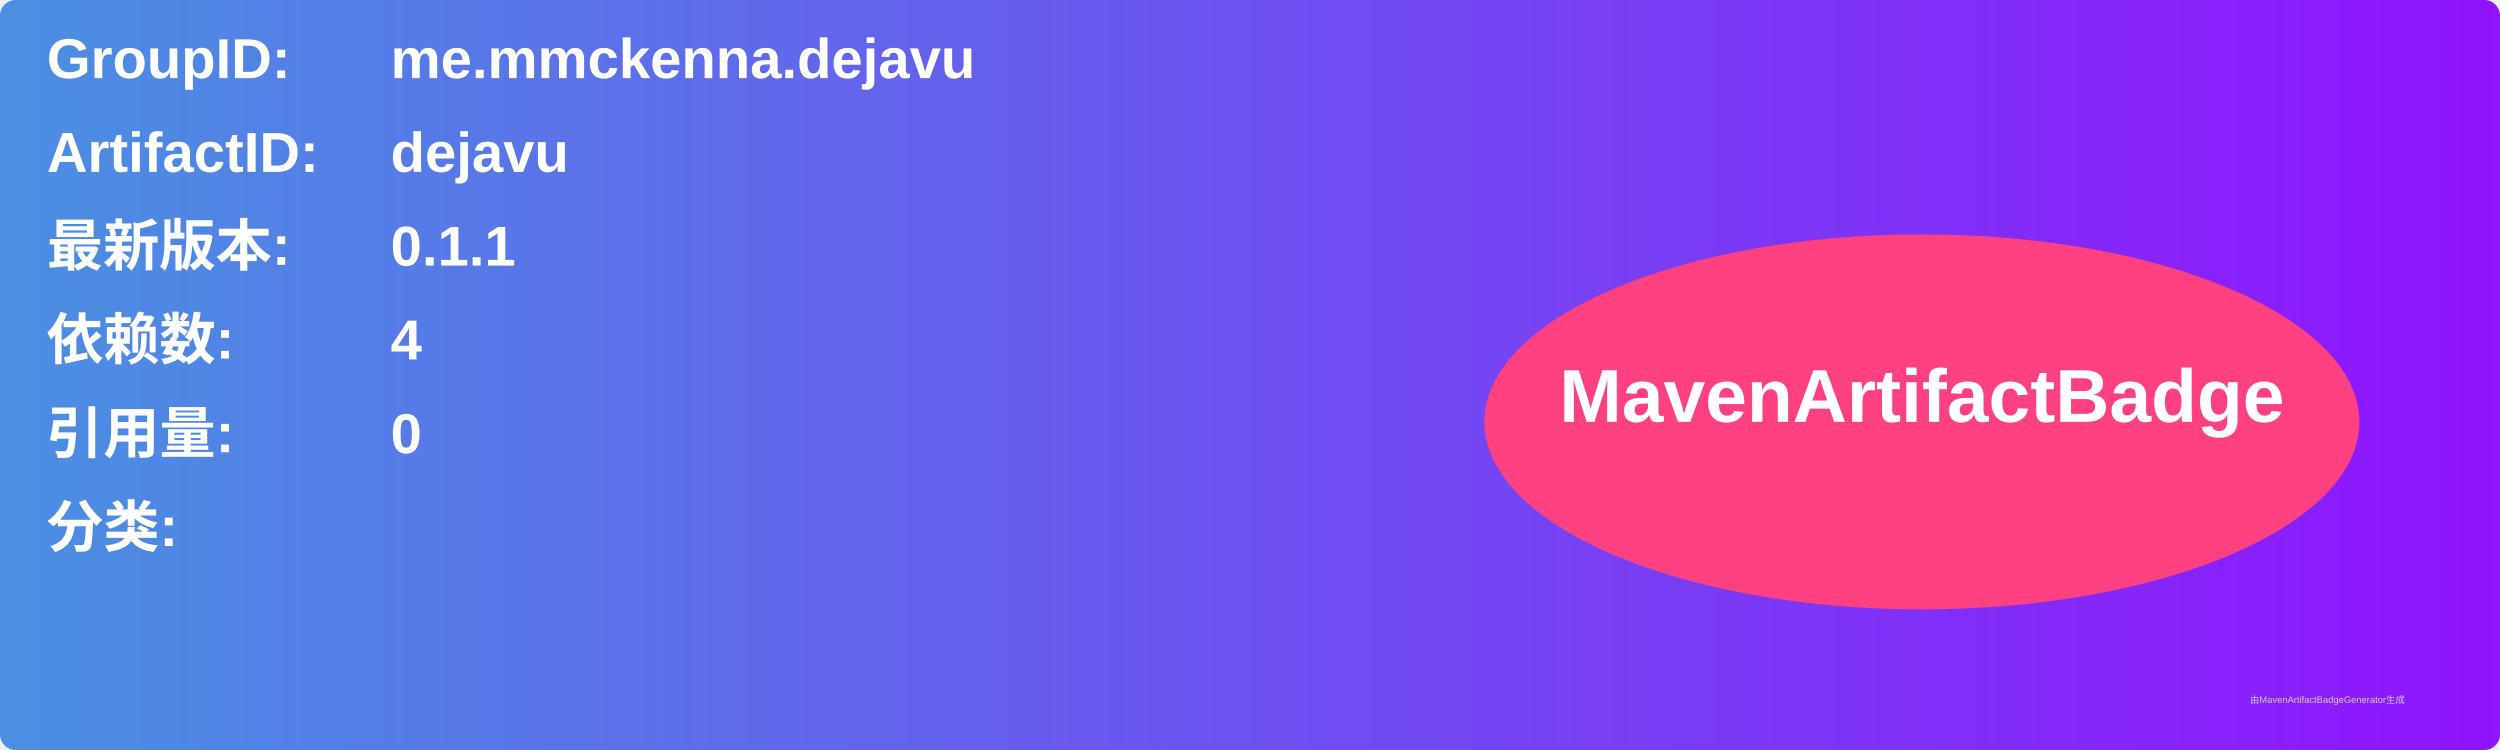
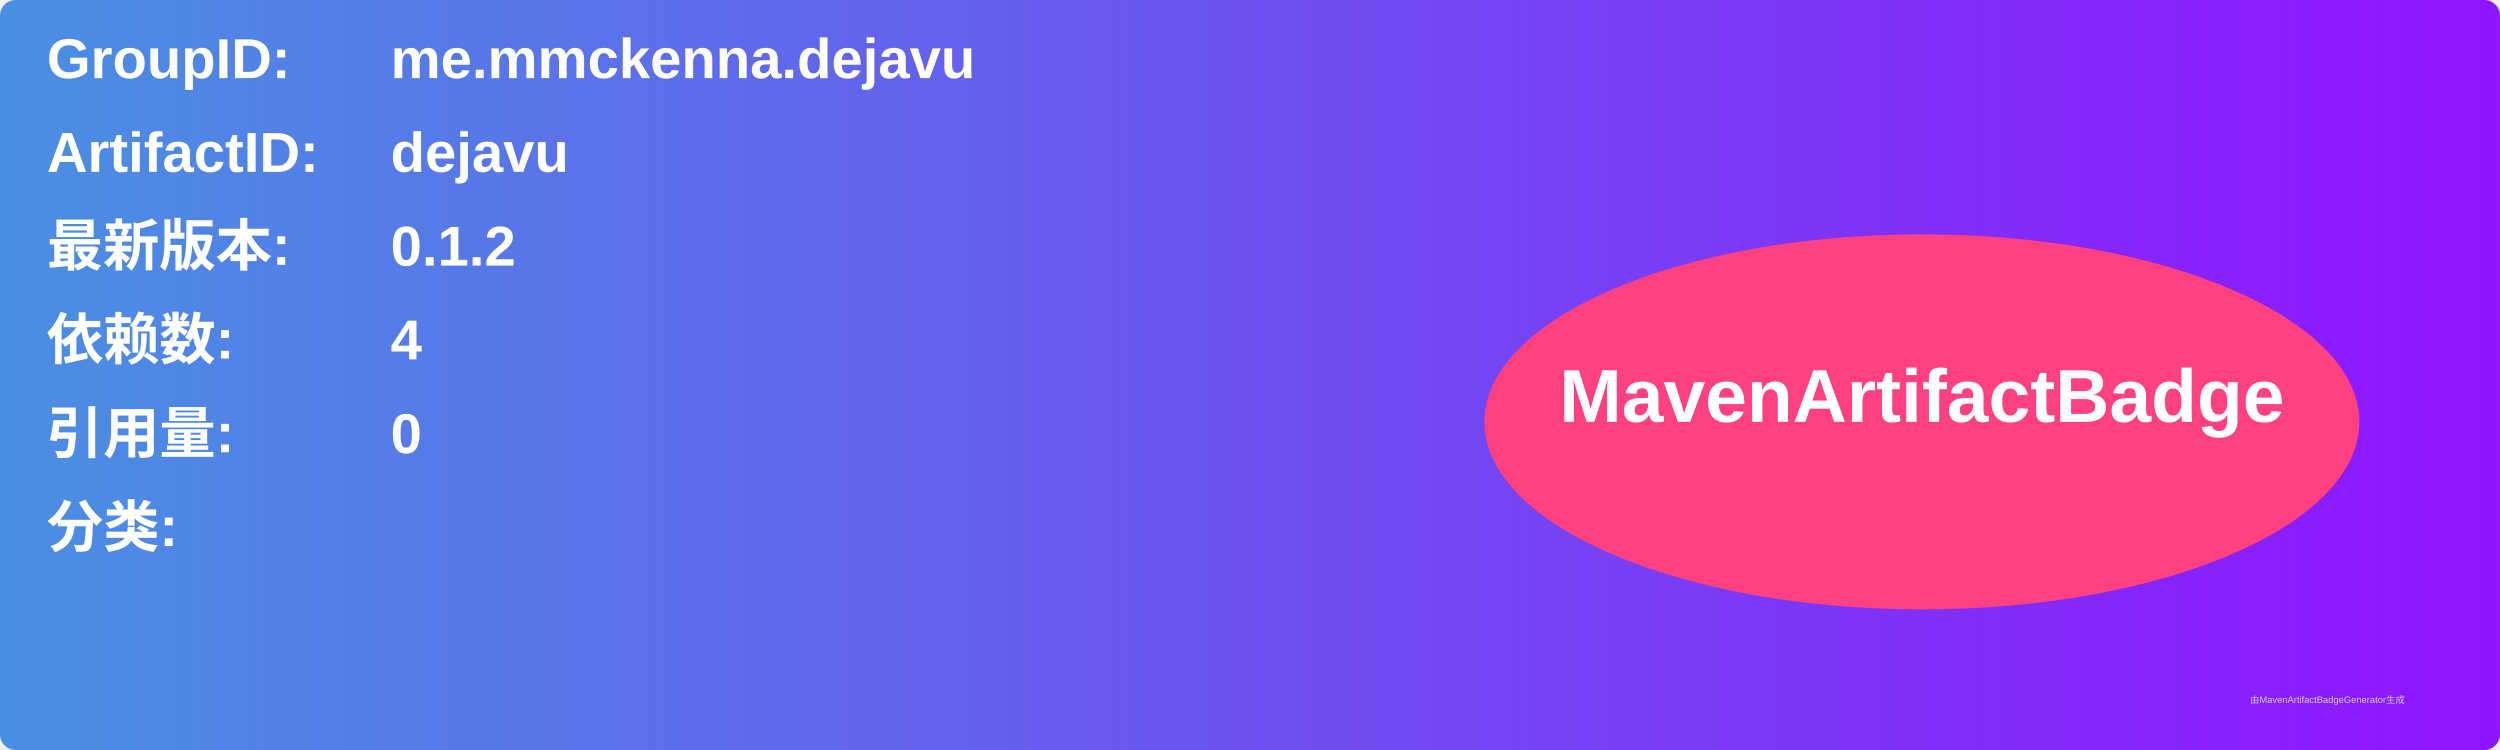
<svg xmlns="http://www.w3.org/2000/svg" width="800" height="240" viewBox="0 0 800 240">
  <linearGradient id="grad" x1="0%" y1="0%" x2="100%" y2="0%">
    <stop offset="0%" stop-color="#4a90e2" />
    <stop offset="100%" stop-color="#9013fe" />
  </linearGradient>
  <rect width="100%" height="100%" rx="5" ry="5" fill="url(#grad)" />
  <g transform="translate(15, 15)">
    <text x="0" y="10" font-family="Arial" font-size="18" fill="white" font-weight="bold" width="260">GroupID:</text>
    <text x="110" y="10" font-family="Arial" font-size="18" fill="white" font-weight="bold" width="460">me.mmckenna.dejavu</text>
    <text x="0" y="40" font-family="Arial" font-size="18" fill="white" font-weight="bold" width="260">ArtifactID:</text>
    <text x="110" y="40" font-family="Arial" font-size="18" fill="white" font-weight="bold" width="460">dejavu</text>
    <text x="0" y="70" font-family="Arial" font-size="18" fill="white" font-weight="bold">最新版本:</text>
    <text x="110" y="70" font-family="Arial" font-size="18" fill="white" font-weight="bold">
-       <tspan font-weight="bold">0.1.1</tspan>
+       <tspan font-weight="bold">0.1.2</tspan>
    </text>
    <text x="0" y="100" font-family="Arial" font-size="18" fill="white" font-weight="bold">依赖数: </text>
    <text x="110" y="100" font-family="Arial" font-size="18" fill="white">
      <tspan font-weight="bold">4</tspan>
    </text>
    <text x="0" y="130" font-family="Arial" font-size="18" fill="white" font-weight="bold">引用量: </text>
    <text x="110" y="130" font-family="Arial" font-size="18" fill="white">
      <tspan font-weight="bold">0</tspan>
    </text>
    <text x="0" y="160" font-family="Arial" font-size="18" fill="white" font-weight="bold">分类:</text>
    <text x="10" y="190" font-family="Arial" font-size="10" fill="white">
      <tspan font-weight="bold" />
    </text>
    <ellipse cx="600" cy="120" rx="140" ry="60" fill="#ff4081" />
    <text x="600" y="120" text-anchor="middle" font-family="Arial" font-size="24" fill="white" font-weight="bold">MavenArtifactBadge</text>
  </g>
  <text x="720" y="225" font-family="Arial" font-size="3" fill="#d0d0d0">由MavenArtifactBadgeGenerator生成</text>
</svg>
